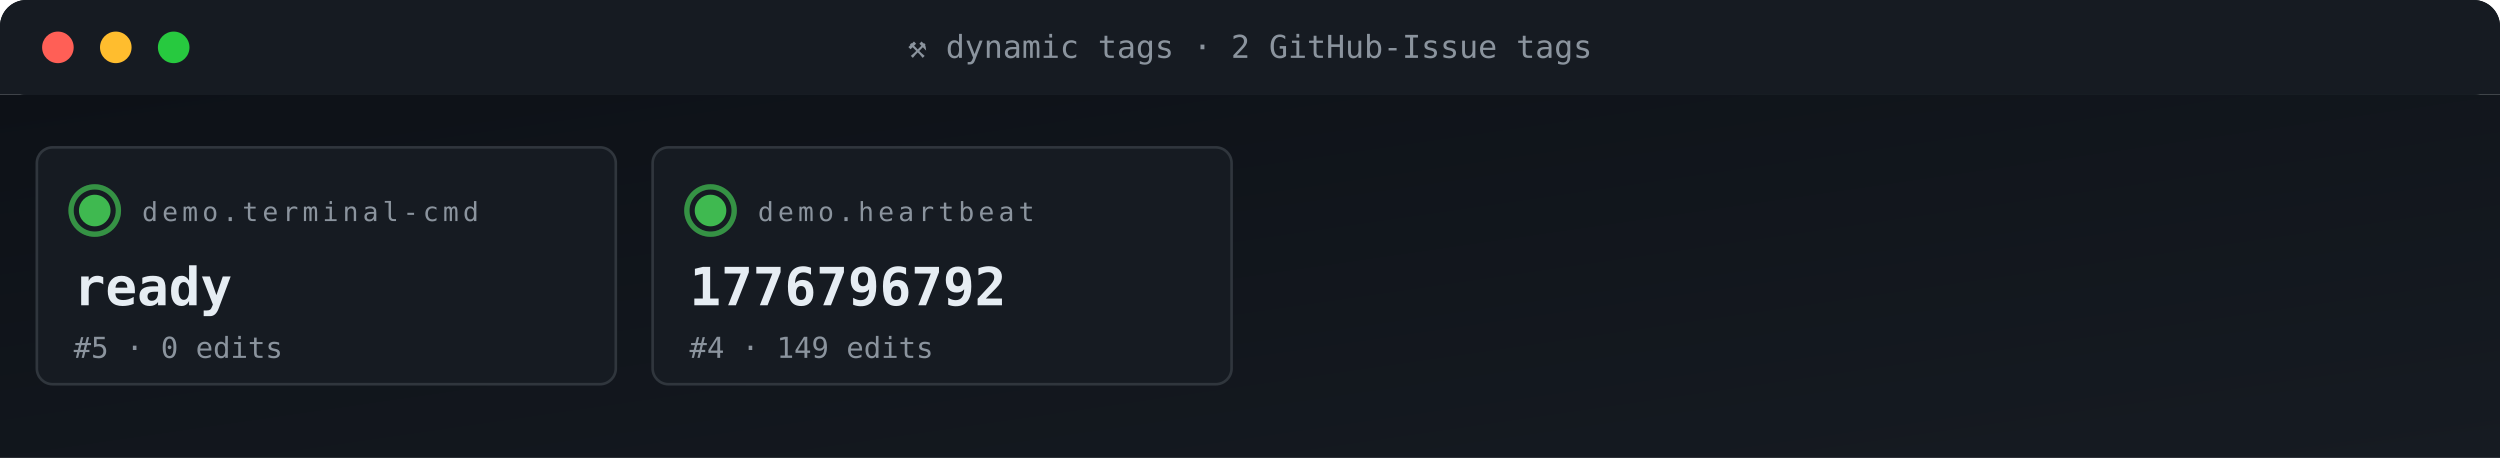
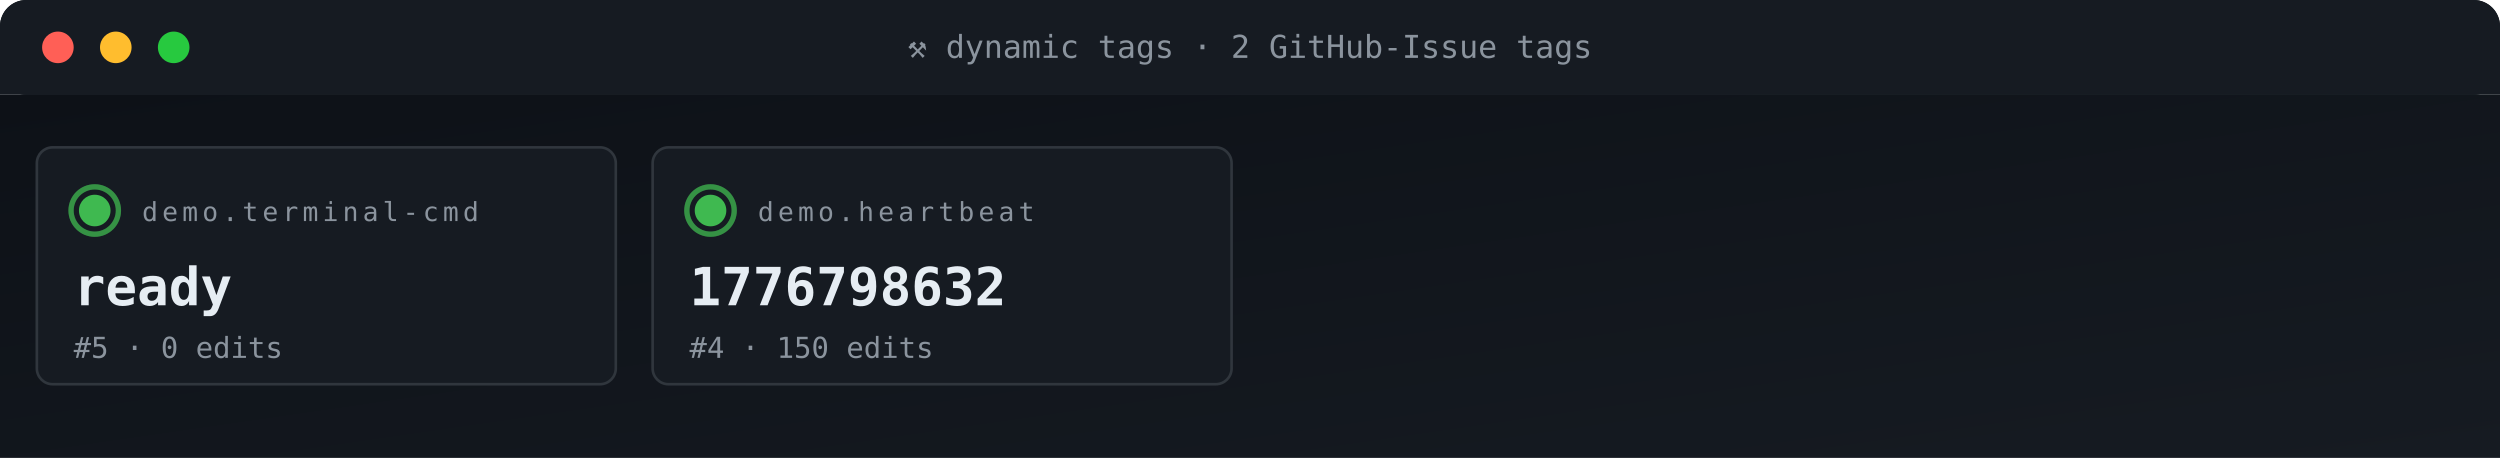
<svg xmlns="http://www.w3.org/2000/svg" viewBox="0 0 950 174" width="950" height="174" role="img" aria-label="ACG tag grid">
  <defs>
    <linearGradient id="gBg" x1="0" x2="1" y1="0" y2="1">
      <stop offset="0" stop-color="#0d1117" />
      <stop offset="1" stop-color="#161b22" />
    </linearGradient>
    <style>
      .t{font-family:'SFMono-Regular',Consolas,monospace}
      .lb{fill:#8b949e;font-size:10px;text-transform:uppercase;letter-spacing:1.6px}
      .va{fill:#e6edf3;font-size:20px;font-weight:700}
      .vs{fill:#e6edf3;font-size:14px;font-weight:600}
      .lo{fill:#79c0ff;font-size:11px}
      .sub{fill:#8b949e;font-size:11px}
      .g{fill:#3fb950} .a{fill:#e3b341} .r{fill:#f85149}
      .p{fill:#a371f7} .o{fill:#f0883e}
      .pulse{animation:plz 1.8s ease-out infinite}
      @keyframes plz{
        0%{transform:scale(1);opacity:.85}
        45%{transform:scale(1.35);opacity:.3}
        100%{transform:scale(1.8);opacity:0}
      }
      .spin{animation:sp 4s linear infinite;transform-origin:center}
      @keyframes sp{from{transform:rotate(0)}to{transform:rotate(360deg)}}
    </style>
  </defs>
  <rect width="950" height="36" rx="10" fill="url(#gBg)" />
  <rect x="0" y="0" width="950" height="36" rx="10" fill="#161b22" />
  <rect x="0" y="26" width="950" height="10" fill="#161b22" />
  <circle cx="22" cy="18" r="6" fill="#ff5f56" />
  <circle cx="44" cy="18" r="6" fill="#ffbd2e" />
  <circle cx="66" cy="18" r="6" fill="#27c93f" />
  <text x="475" y="22" text-anchor="middle" class="t" font-size="12" fill="#8b949e">⚒ dynamic tags · 2 GitHub-Issue tags</text>
  <rect y="36" width="950" height="138" fill="url(#gBg)" />
  <rect x="14" y="56" width="220" height="90" rx="6" fill="#161b22" stroke="#30363d" stroke-width="1" />
  <g style="transform-origin:36px 80px">
    <circle cx="36" cy="80" r="9" fill="none" stroke="#3fb950" stroke-width="2" opacity=".5" class="pulse" />
    <circle cx="36" cy="80" r="9" fill="none" stroke="#3fb950" stroke-width="2" opacity=".5" class="pulse" style="animation-delay:.6s" />
  </g>
  <circle cx="36" cy="80" r="6" class="g" />
  <text x="54" y="84" class="t lb">demo.terminal-cmd</text>
  <text x="28" y="116" class="t va">ready</text>
  <text x="28" y="136" class="t sub">#5 · 0 edits</text>
  <rect x="248" y="56" width="220" height="90" rx="6" fill="#161b22" stroke="#30363d" stroke-width="1" />
  <g style="transform-origin:270px 80px">
    <circle cx="270" cy="80" r="9" fill="none" stroke="#3fb950" stroke-width="2" opacity=".5" class="pulse" />
    <circle cx="270" cy="80" r="9" fill="none" stroke="#3fb950" stroke-width="2" opacity=".5" class="pulse" style="animation-delay:.6s" />
  </g>
  <circle cx="270" cy="80" r="6" class="g" />
  <text x="288" y="84" class="t lb">demo.heartbeat</text>
-   <text x="262" y="116" class="t va">1776796792</text>
-   <text x="262" y="136" class="t sub">#4 · 149 edits</text>
+   <text x="262" y="116" class="t va">1776798632</text>
+   <text x="262" y="136" class="t sub">#4 · 150 edits</text>
</svg>
